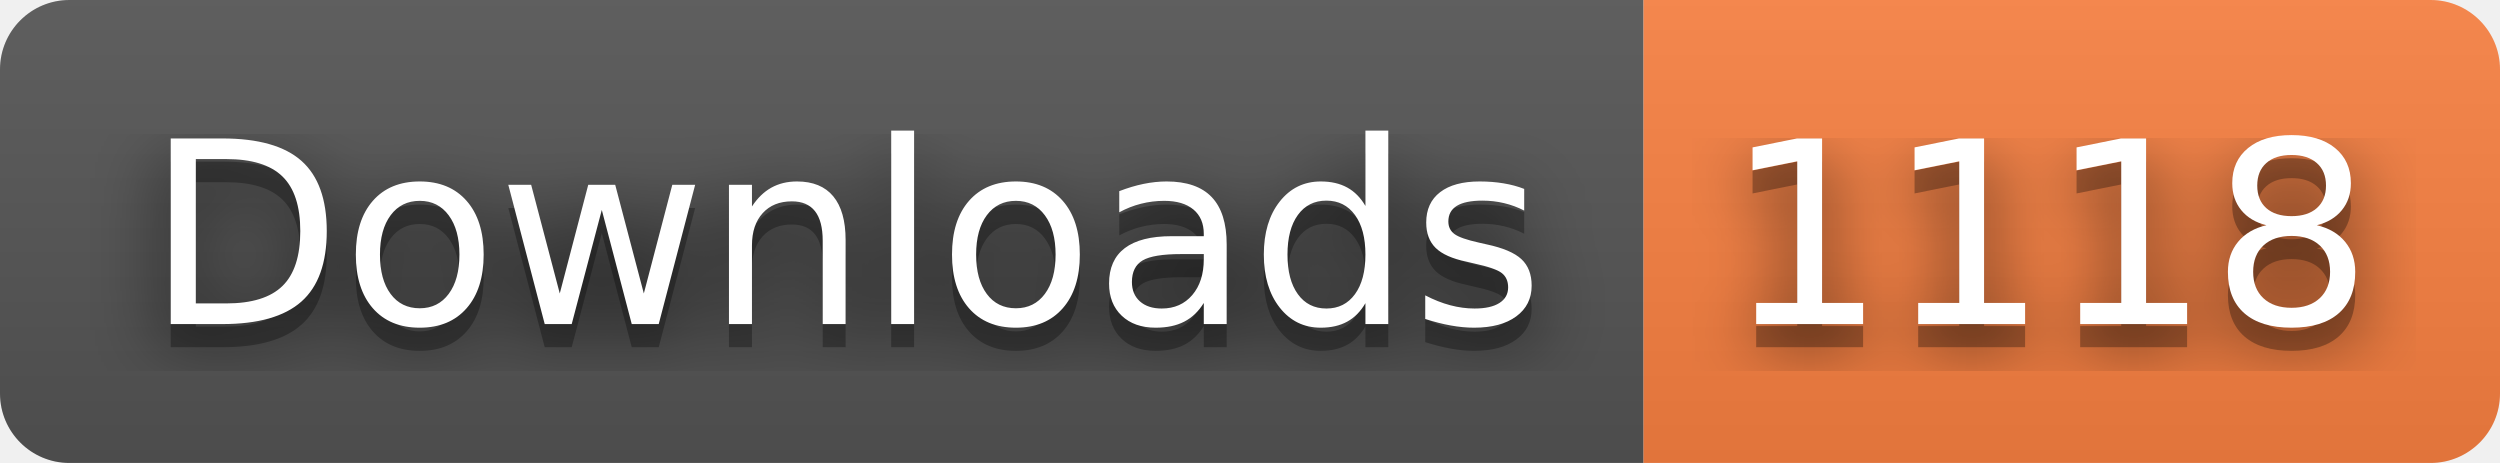
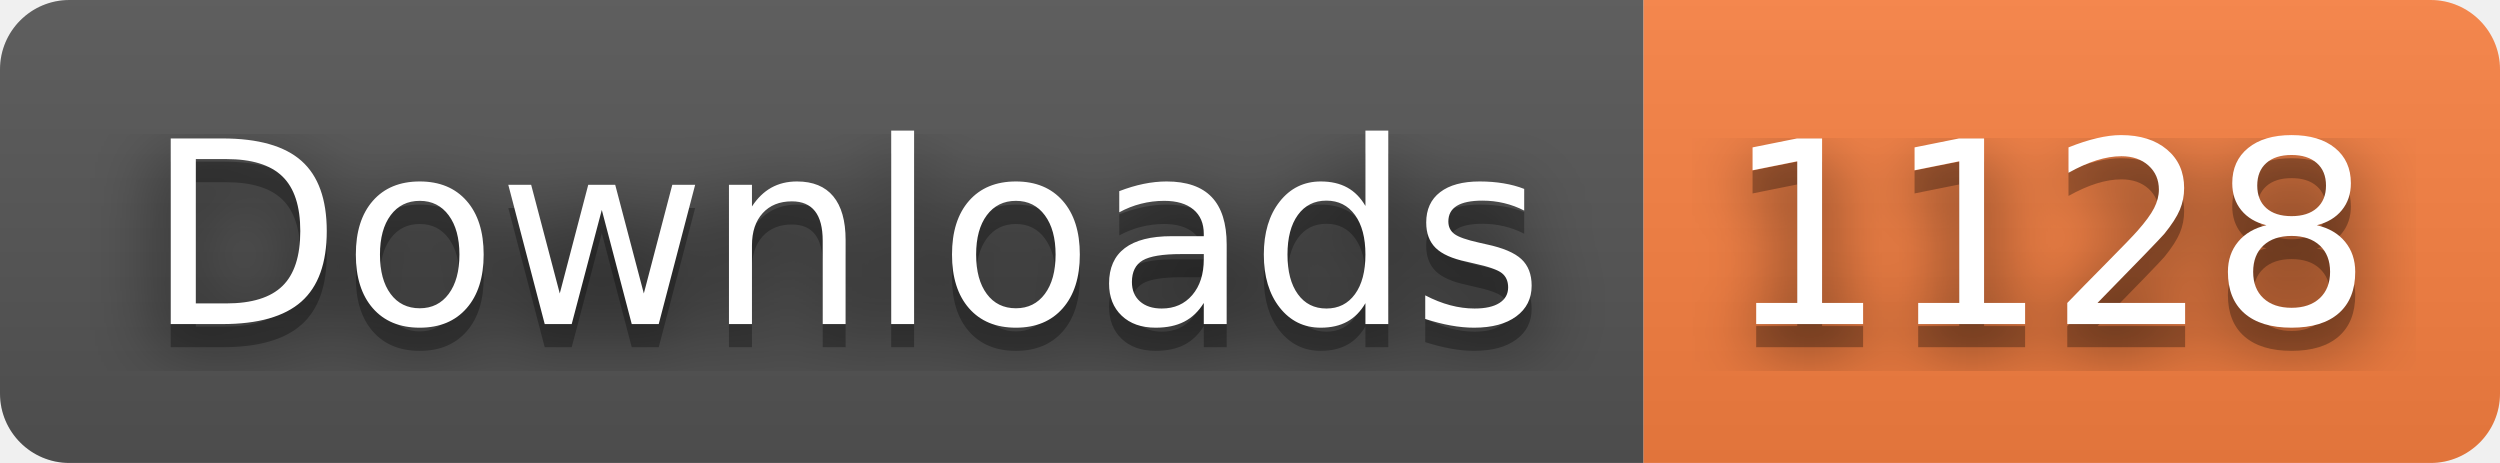
- <svg xmlns="http://www.w3.org/2000/svg" width="108" height="20" role="img" aria-label="Downloads: 1118">
+ <svg xmlns="http://www.w3.org/2000/svg" width="108" height="20" role="img" aria-label="Downloads: 1128">
  <filter id="blur">
    <feGaussianBlur stdDeviation="16" />
  </filter>
  <linearGradient id="s" x2="0" y2="100%">
    <stop offset="0" stop-color="#bbb" stop-opacity=".1" />
    <stop offset="1" stop-opacity=".1" />
  </linearGradient>
  <clipPath id="r">
    <rect width="108" height="20" rx="3" />
  </clipPath>
  <g clip-path="url(#r)">
    <rect width="71" height="20" fill="#555" />
    <rect x="71" width="37" height="20" fill="#fa8142" />
    <rect width="108" height="20" fill="url(#s)" />
  </g>
  <g fill="#fff" text-anchor="middle" font-family="Verdana,Geneva,DejaVu Sans,sans-serif" text-rendering="geometricPrecision" font-size="110">
    <g transform="scale(.1)">
      <g aria-hidden="true" fill="#010101">
        <text x="365" y="150" fill-opacity=".8" filter="url(#blur)" textLength="610">Downloads</text>
        <text x="365" y="150" fill-opacity=".3" textLength="610">Downloads</text>
      </g>
      <text x="365" y="140" textLength="610">Downloads</text>
    </g>
    <g transform="scale(.1)">
      <g aria-hidden="true" fill="#010101">
-         <text x="885" y="150" fill-opacity=".8" filter="url(#blur)" textLength="270">1118</text>
-         <text x="885" y="150" fill-opacity=".3" textLength="270">1118</text>
+         <text x="885" y="150" fill-opacity=".8" filter="url(#blur)" textLength="270">1128</text>
+         <text x="885" y="150" fill-opacity=".3" textLength="270">1128</text>
      </g>
-       <text x="885" y="140" textLength="270">1118</text>
+       <text x="885" y="140" textLength="270">1128</text>
    </g>
  </g>
</svg>
